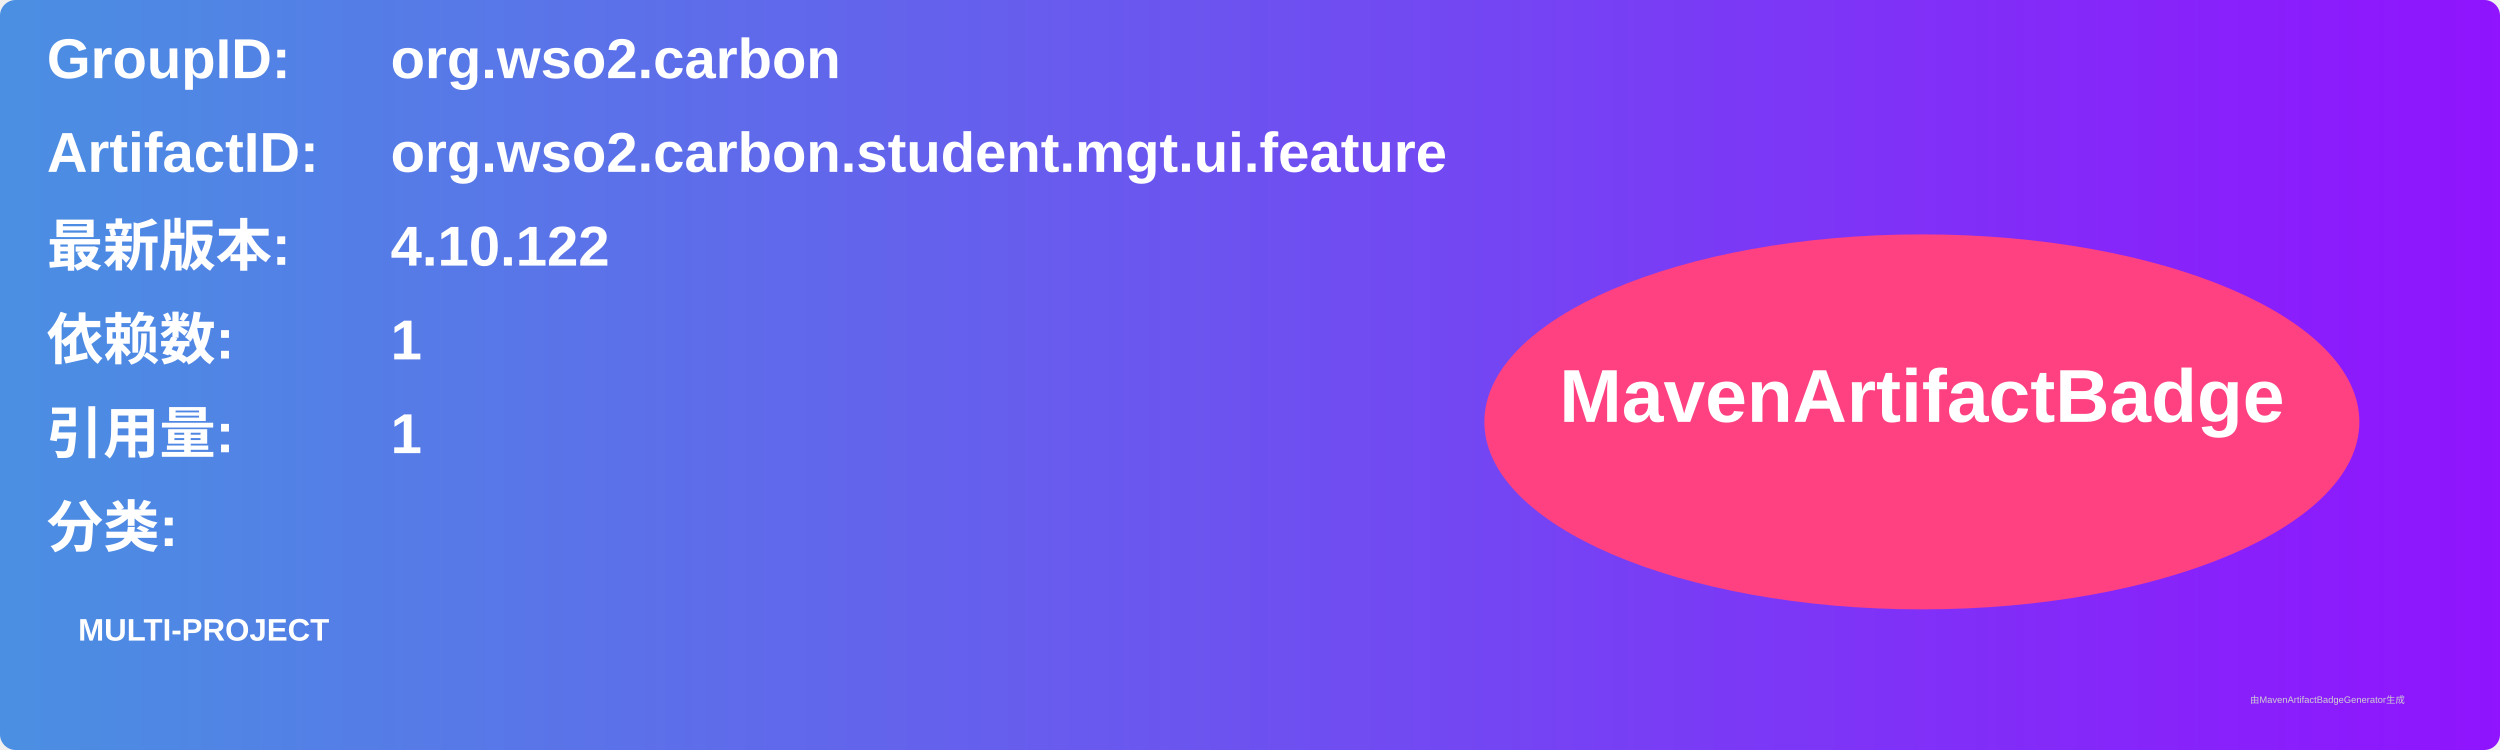
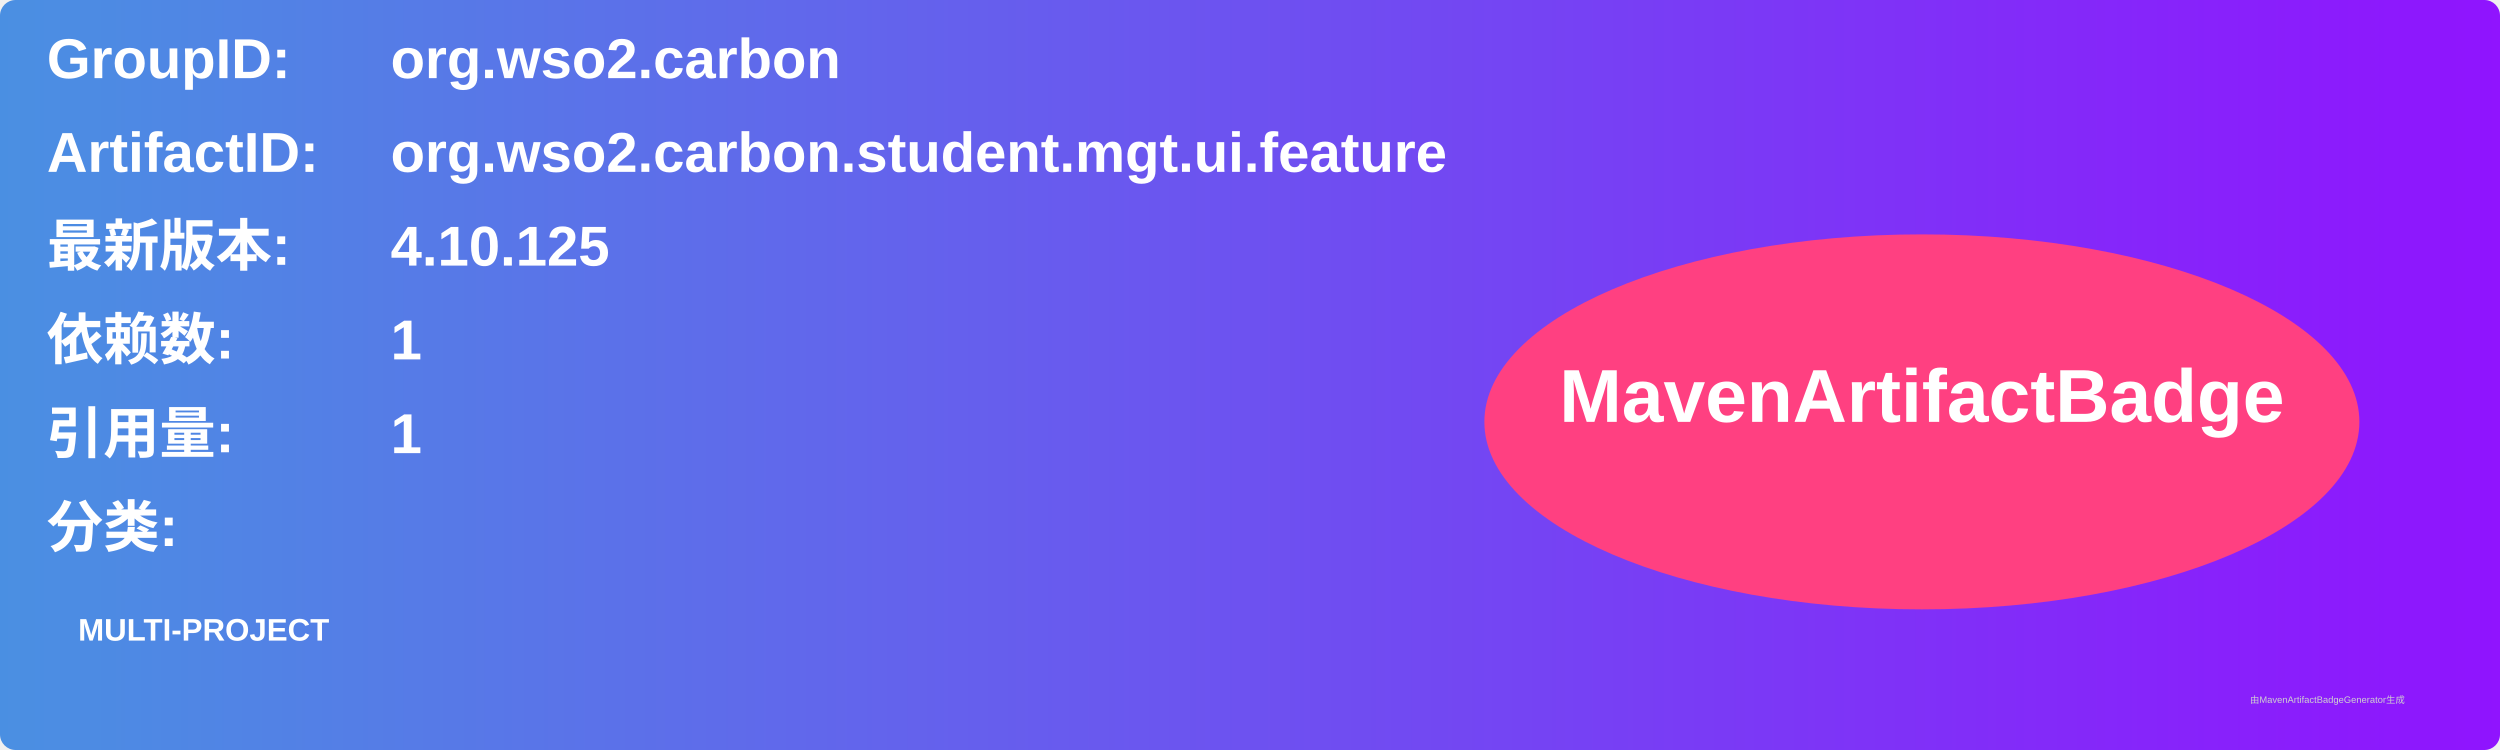
<svg xmlns="http://www.w3.org/2000/svg" width="800" height="240" viewBox="0 0 800 240">
  <linearGradient id="grad" x1="0%" y1="0%" x2="100%" y2="0%">
    <stop offset="0%" stop-color="#4a90e2" />
    <stop offset="100%" stop-color="#9013fe" />
  </linearGradient>
  <rect width="100%" height="100%" rx="5" ry="5" fill="url(#grad)" />
  <g transform="translate(15, 15)">
    <text x="0" y="10" font-family="Arial" font-size="18" fill="white" font-weight="bold" width="260">GroupID:</text>
    <text x="110" y="10" font-family="Arial" font-size="18" fill="white" font-weight="bold" width="460">org.wso2.carbon</text>
    <text x="0" y="40" font-family="Arial" font-size="18" fill="white" font-weight="bold" width="260">ArtifactID:</text>
    <text x="110" y="40" font-family="Arial" font-size="18" fill="white" font-weight="bold" width="460">org.wso2.carbon.student.mgt.ui.feature</text>
    <text x="0" y="70" font-family="Arial" font-size="18" fill="white" font-weight="bold">最新版本:</text>
    <text x="110" y="70" font-family="Arial" font-size="18" fill="white" font-weight="bold">
-       <tspan font-weight="bold">4.10.122</tspan>
+       <tspan font-weight="bold">4.10.125</tspan>
    </text>
    <text x="0" y="100" font-family="Arial" font-size="18" fill="white" font-weight="bold">依赖数: </text>
    <text x="110" y="100" font-family="Arial" font-size="18" fill="white">
      <tspan font-weight="bold">1</tspan>
    </text>
    <text x="0" y="130" font-family="Arial" font-size="18" fill="white" font-weight="bold">引用量: </text>
    <text x="110" y="130" font-family="Arial" font-size="18" fill="white">
      <tspan font-weight="bold">1</tspan>
    </text>
    <text x="0" y="160" font-family="Arial" font-size="18" fill="white" font-weight="bold">分类:</text>
    <text x="10" y="190" font-family="Arial" font-size="10" fill="white">
      <tspan font-weight="bold">MULTI-PROJECT</tspan>
    </text>
    <ellipse cx="600" cy="120" rx="140" ry="60" fill="#ff4081" />
    <text x="600" y="120" text-anchor="middle" font-family="Arial" font-size="24" fill="white" font-weight="bold">MavenArtifactBadge</text>
  </g>
  <text x="720" y="225" font-family="Arial" font-size="3" fill="#d0d0d0">由MavenArtifactBadgeGenerator生成</text>
</svg>
